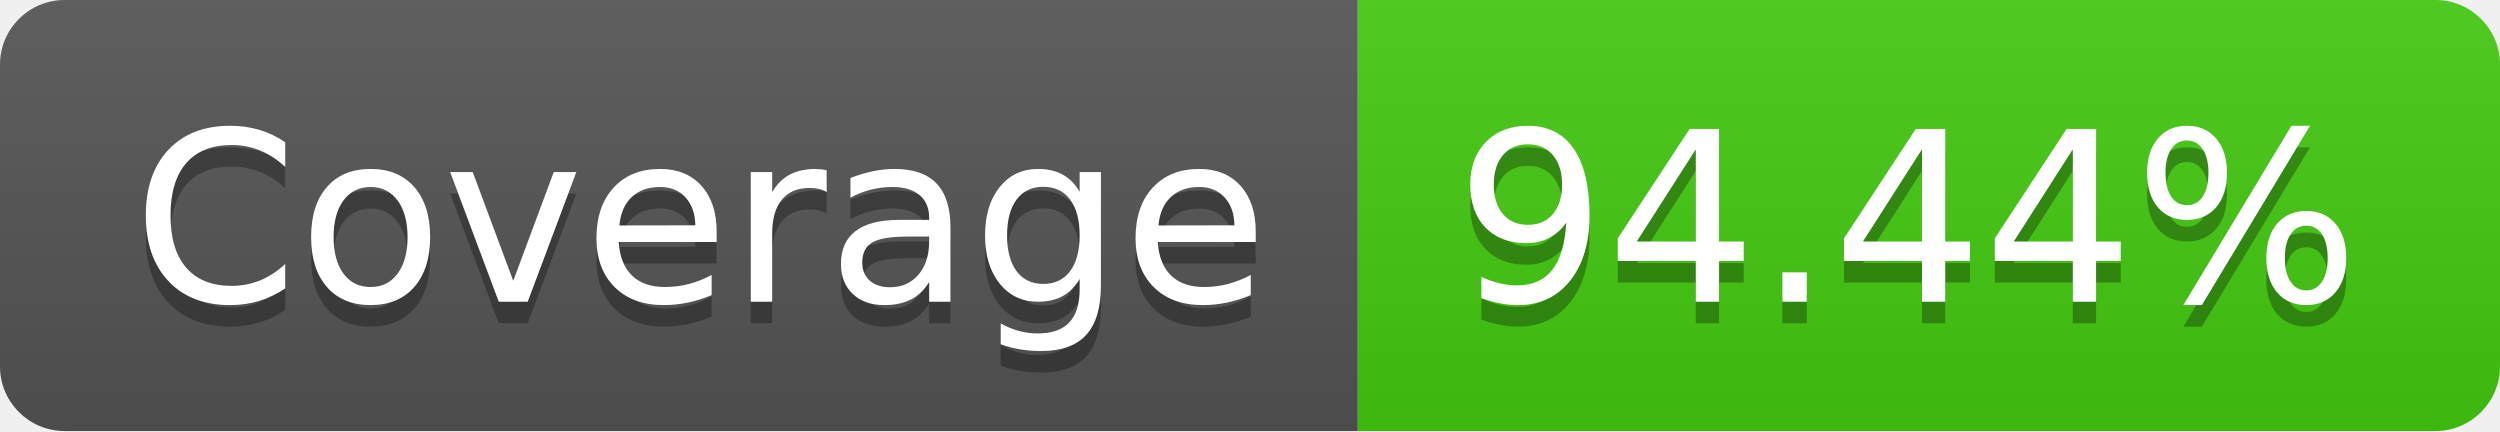
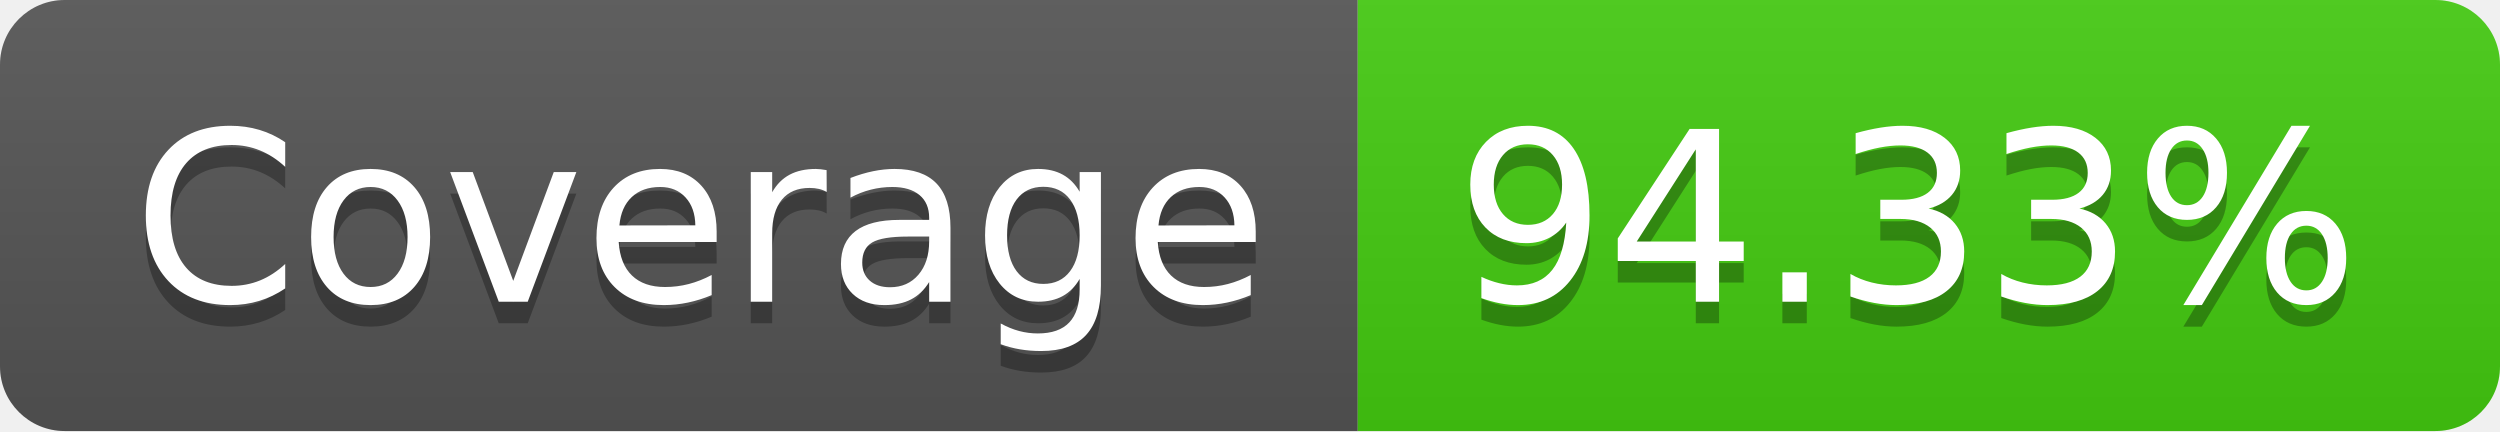
- <svg xmlns="http://www.w3.org/2000/svg" width="116" height="20" role="img" aria-label="Coverage: 94.44%">
+ <svg xmlns="http://www.w3.org/2000/svg" width="116" height="20" role="img" aria-label="Coverage: 94.33%">
  <linearGradient id="s" x2="0" y2="100%">
    <stop offset="0" stop-color="#bbb" stop-opacity=".1" />
    <stop offset="1" stop-opacity=".1" />
  </linearGradient>
  <clipPath id="r">
    <rect width="116" height="20" rx="3" fill="#fff" />
  </clipPath>
  <g clip-path="url(#r)">
    <rect width="63" height="20" fill="#555" />
    <rect x="63" width="53" height="20" fill="#4c1" />
    <rect width="116" height="20" fill="url(#s)" />
  </g>
  <g fill="#fff" text-anchor="middle" font-family="Verdana,Geneva,DejaVu Sans,sans-serif" text-rendering="geometricPrecision" font-size="110">
    <text aria-hidden="true" x="325" y="150" fill="#010101" fill-opacity=".3" transform="scale(.1)" textLength="530">Coverage</text>
    <text x="325" y="140" transform="scale(.1)" fill="#fff" textLength="530">Coverage</text>
-     <text aria-hidden="true" x="885" y="150" fill="#010101" fill-opacity=".3" transform="scale(.1)" textLength="430">94.44%</text>
-     <text x="885" y="140" transform="scale(.1)" fill="#fff" textLength="430">94.44%</text>
+     <text aria-hidden="true" x="885" y="150" fill="#010101" fill-opacity=".3" transform="scale(.1)" textLength="430">94.33%</text>
+     <text x="885" y="140" transform="scale(.1)" fill="#fff" textLength="430">94.33%</text>
  </g>
</svg>
